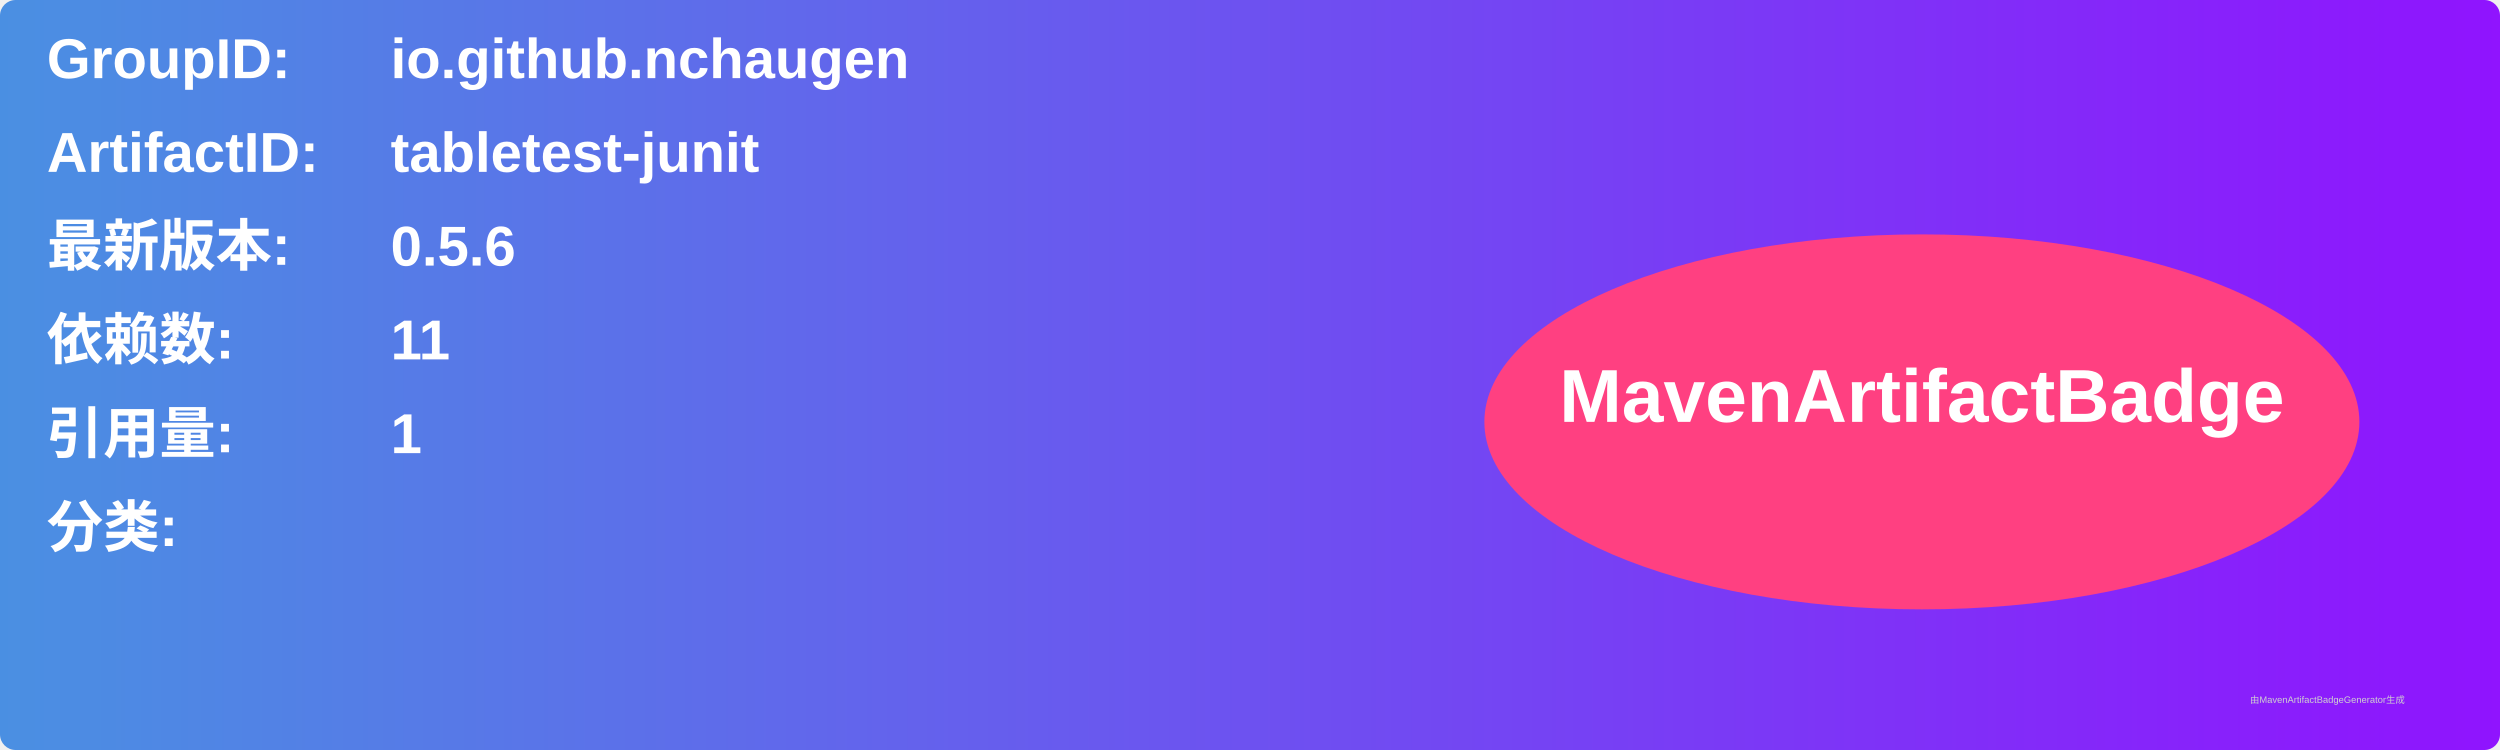
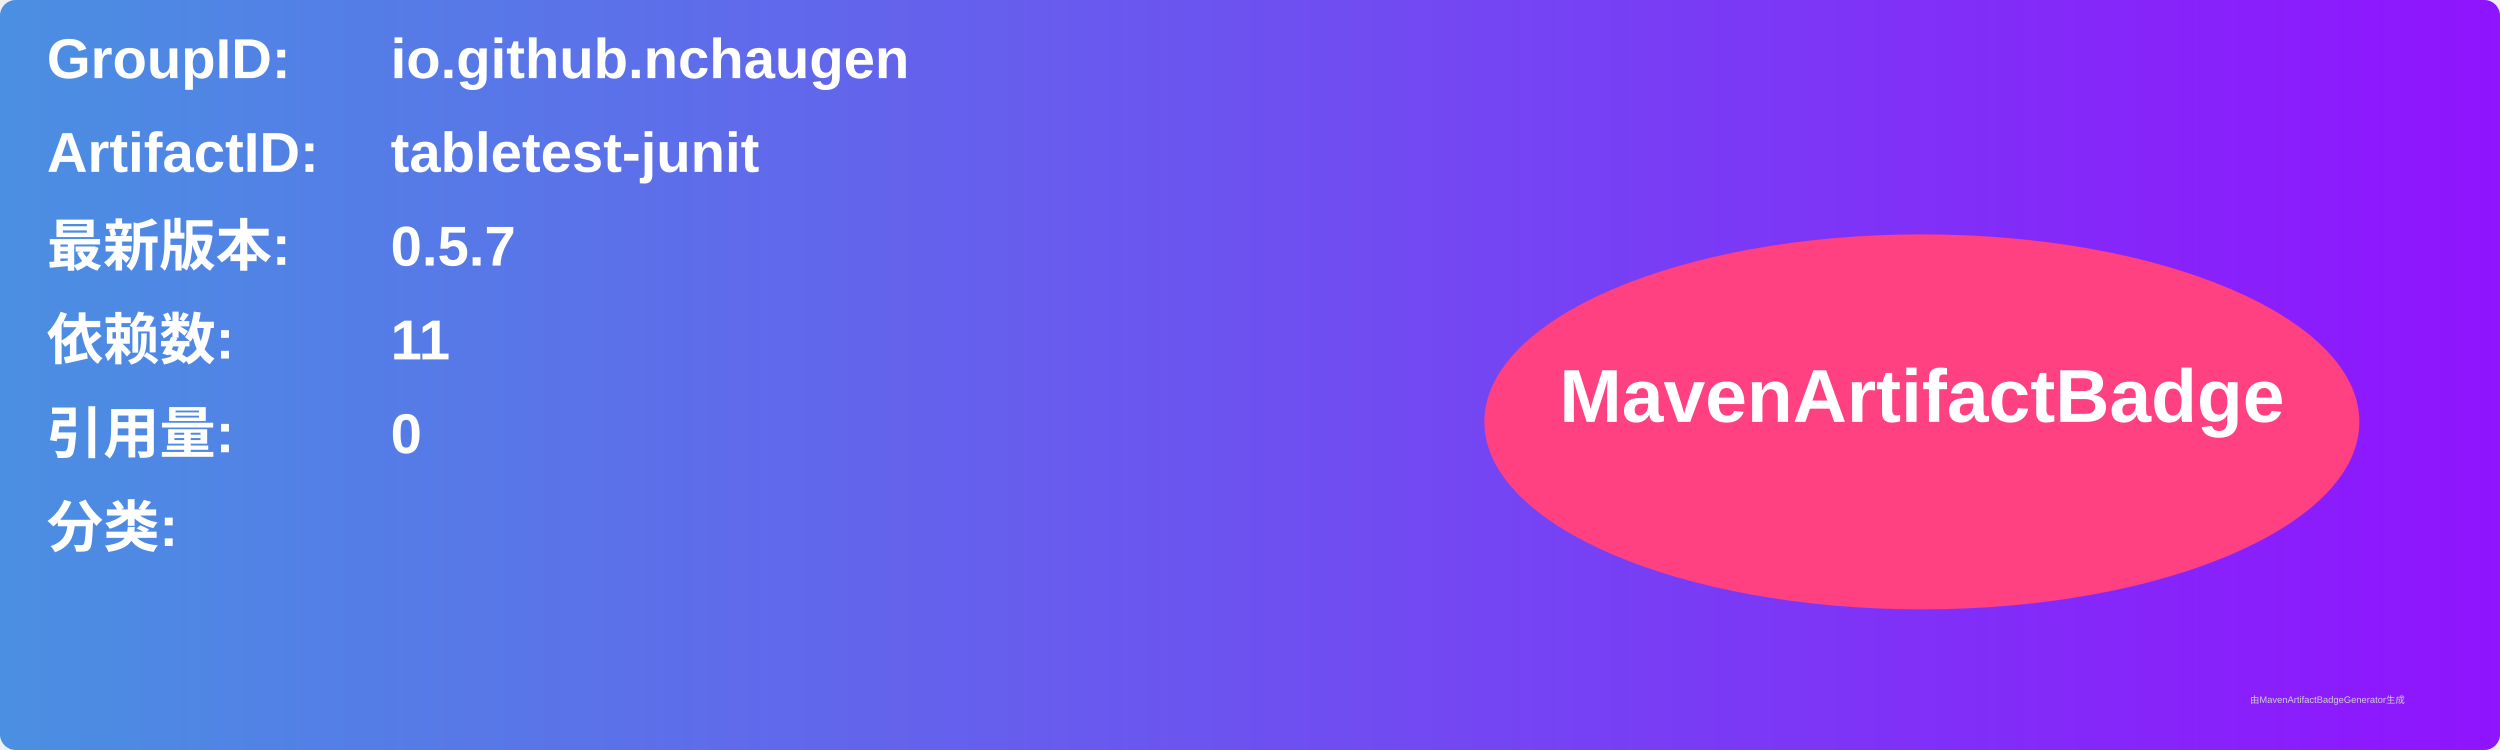
<svg xmlns="http://www.w3.org/2000/svg" width="800" height="240" viewBox="0 0 800 240">
  <linearGradient id="grad" x1="0%" y1="0%" x2="100%" y2="0%">
    <stop offset="0%" stop-color="#4a90e2" />
    <stop offset="100%" stop-color="#9013fe" />
  </linearGradient>
  <rect width="100%" height="100%" rx="5" ry="5" fill="url(#grad)" />
  <g transform="translate(15, 15)">
    <text x="0" y="10" font-family="Arial" font-size="18" fill="white" font-weight="bold" width="260">GroupID:</text>
    <text x="110" y="10" font-family="Arial" font-size="18" fill="white" font-weight="bold" width="460">io.github.nchaugen</text>
    <text x="0" y="40" font-family="Arial" font-size="18" fill="white" font-weight="bold" width="260">ArtifactID:</text>
    <text x="110" y="40" font-family="Arial" font-size="18" fill="white" font-weight="bold" width="460">tabletest-junit</text>
    <text x="0" y="70" font-family="Arial" font-size="18" fill="white" font-weight="bold">最新版本:</text>
    <text x="110" y="70" font-family="Arial" font-size="18" fill="white" font-weight="bold">
-       <tspan font-weight="bold">0.5.6</tspan>
+       <tspan font-weight="bold">0.5.7</tspan>
    </text>
    <text x="0" y="100" font-family="Arial" font-size="18" fill="white" font-weight="bold">依赖数: </text>
    <text x="110" y="100" font-family="Arial" font-size="18" fill="white">
      <tspan font-weight="bold">11</tspan>
    </text>
    <text x="0" y="130" font-family="Arial" font-size="18" fill="white" font-weight="bold">引用量: </text>
    <text x="110" y="130" font-family="Arial" font-size="18" fill="white">
-       <tspan font-weight="bold">1</tspan>
+       <tspan font-weight="bold">0</tspan>
    </text>
    <text x="0" y="160" font-family="Arial" font-size="18" fill="white" font-weight="bold">分类:</text>
    <text x="10" y="190" font-family="Arial" font-size="10" fill="white">
      <tspan font-weight="bold" />
    </text>
    <ellipse cx="600" cy="120" rx="140" ry="60" fill="#ff4081" />
    <text x="600" y="120" text-anchor="middle" font-family="Arial" font-size="24" fill="white" font-weight="bold">MavenArtifactBadge</text>
  </g>
  <text x="720" y="225" font-family="Arial" font-size="3" fill="#d0d0d0">由MavenArtifactBadgeGenerator生成</text>
</svg>
